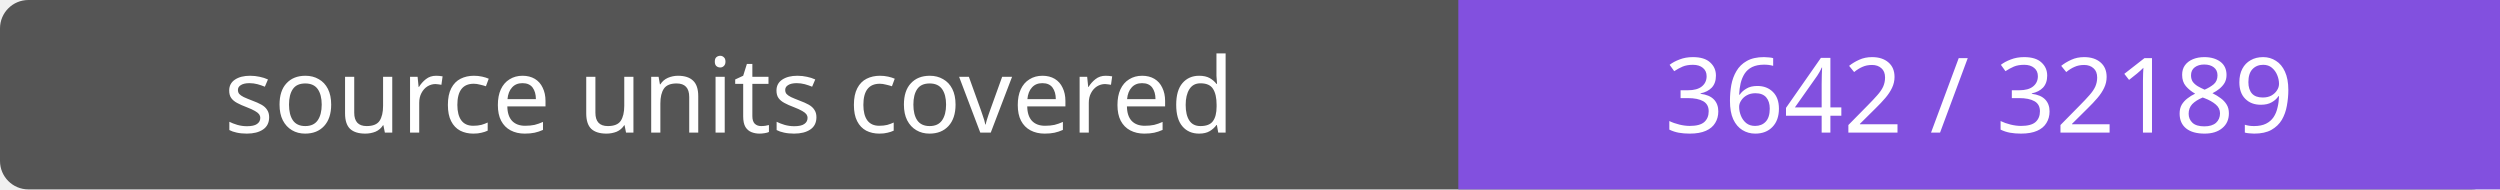
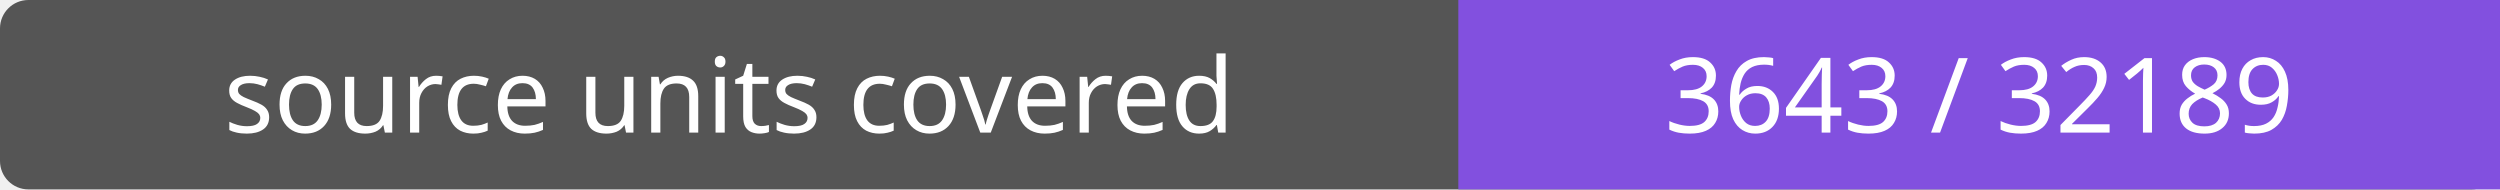
- <svg xmlns="http://www.w3.org/2000/svg" width="264" height="20" role="img" aria-label="source units covered: 3642 / 32189">
+ <svg xmlns="http://www.w3.org/2000/svg" width="264" height="20" role="img" aria-label="source units covered: 3643 / 32189">
  <rect width="264" height="20" rx="3" fill="#555" />
  <path fill="#8250df" d="M154 0h110v20H154z" />
  <g fill="#fff" text-anchor="middle" font-family="Verdana,sans-serif" font-size="11">
    <text x="77.0" y="14">source units covered</text>
-     <text x="209.0" y="14">3642 / 32189</text>
+     <text x="209.0" y="14">3643 / 32189</text>
  </g>
</svg>
